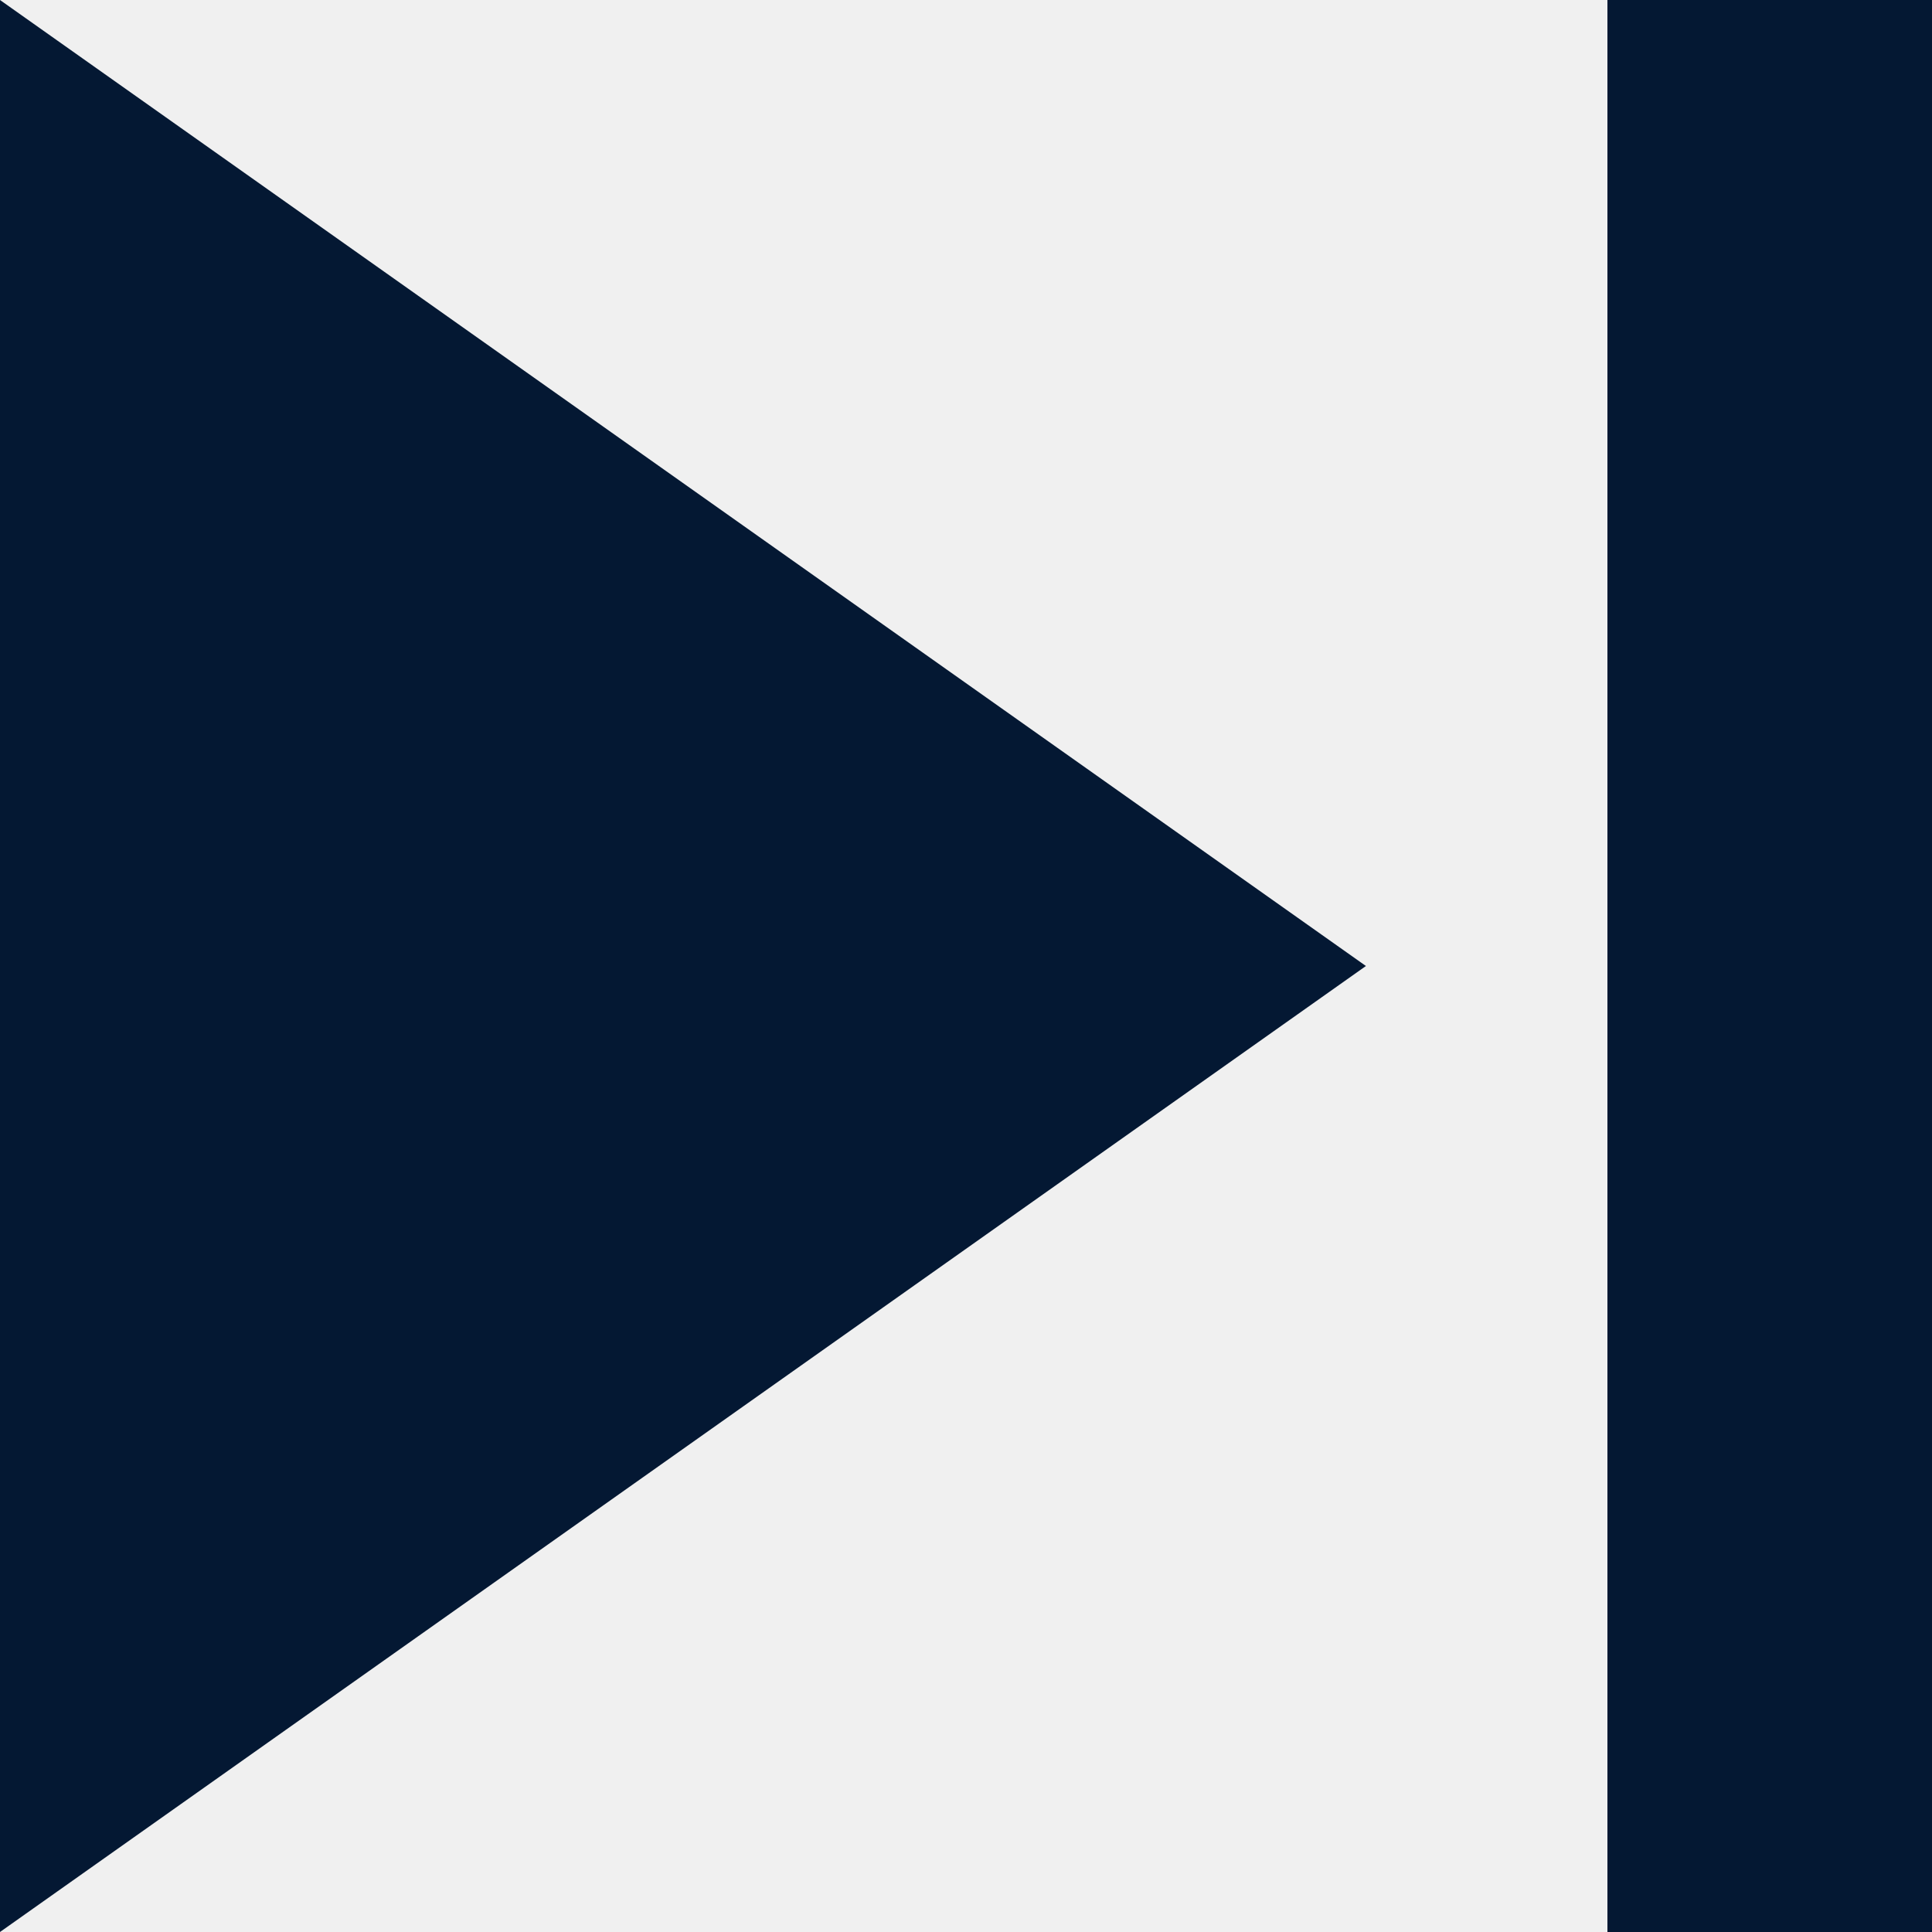
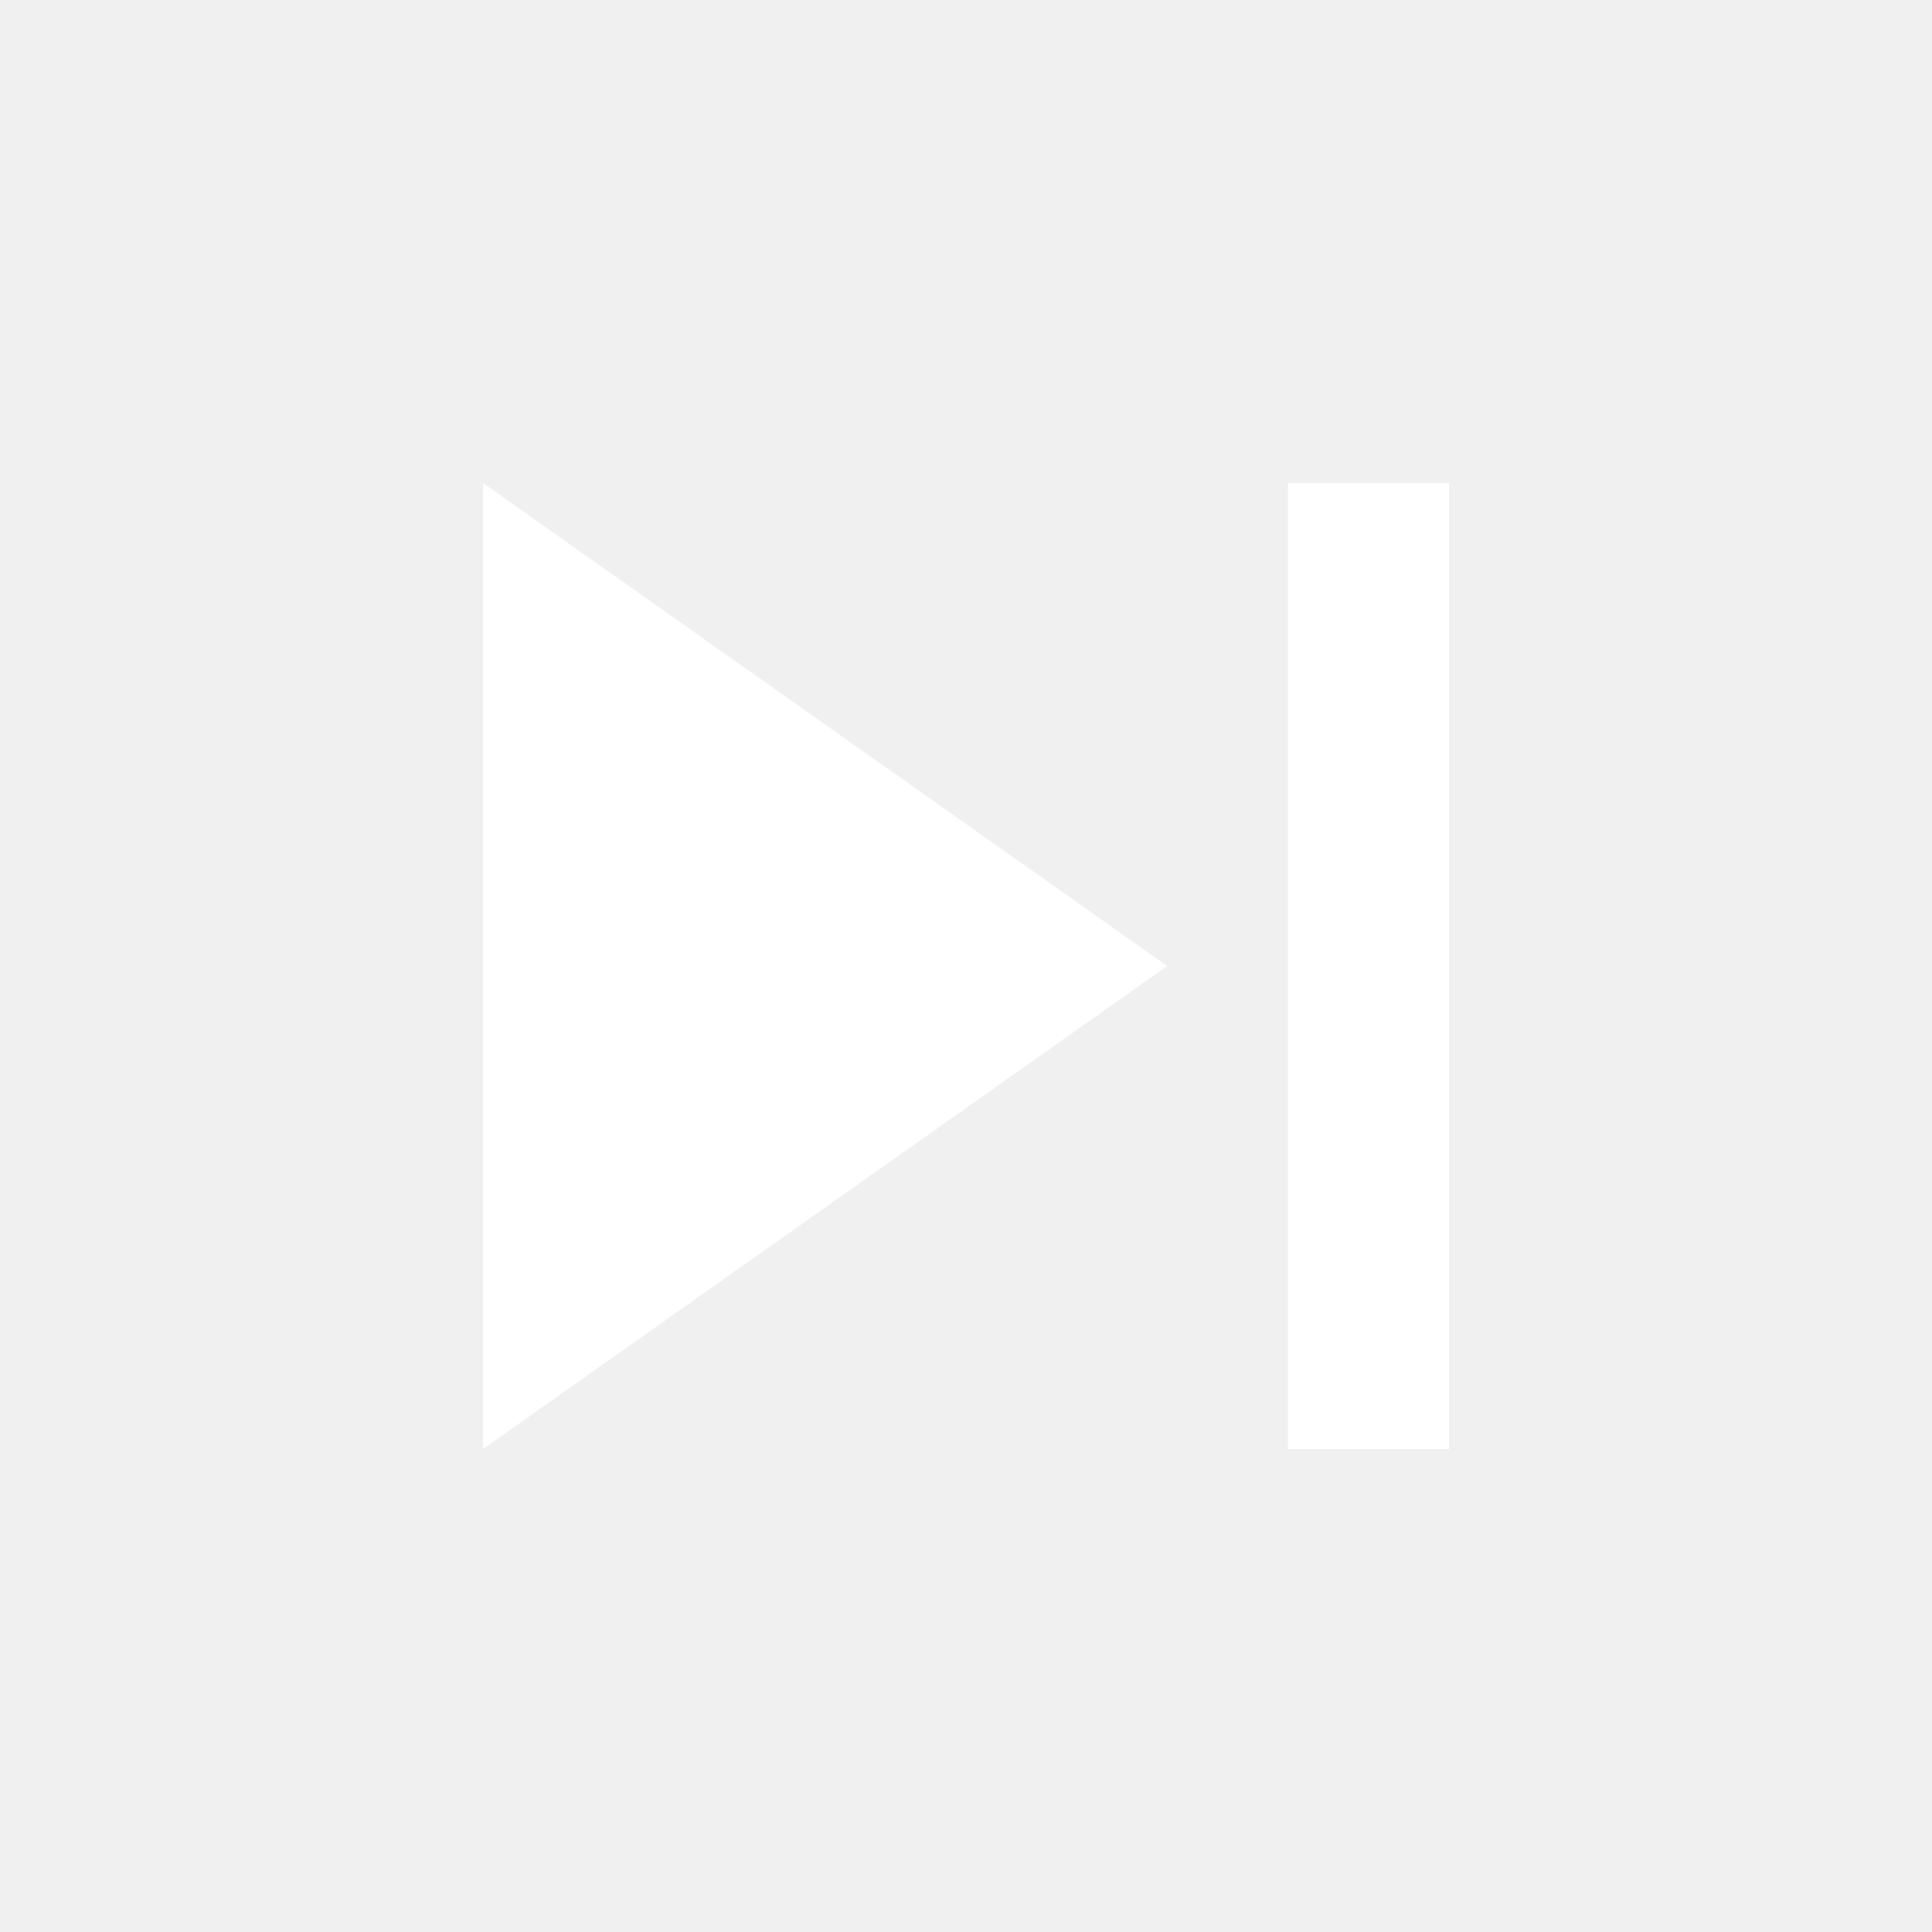
- <svg xmlns="http://www.w3.org/2000/svg" width="12" height="12" viewBox="0 0 12 12" fill="none">
-   <path d="M9.984 0H12V12H9.984V0ZM0 12V0L8.484 6L0 12Z" fill="#041833" />
+ <svg xmlns="http://www.w3.org/2000/svg" height="18px" viewBox="0 0 24 24" width="18px" fill="#FFFFFF">
+   <path d="M0 0h24v24H0z" fill="none" />
+   <path d="M6 18l8.5-6L6 6v12zM16 6v12h2V6h-2z" />
</svg>
